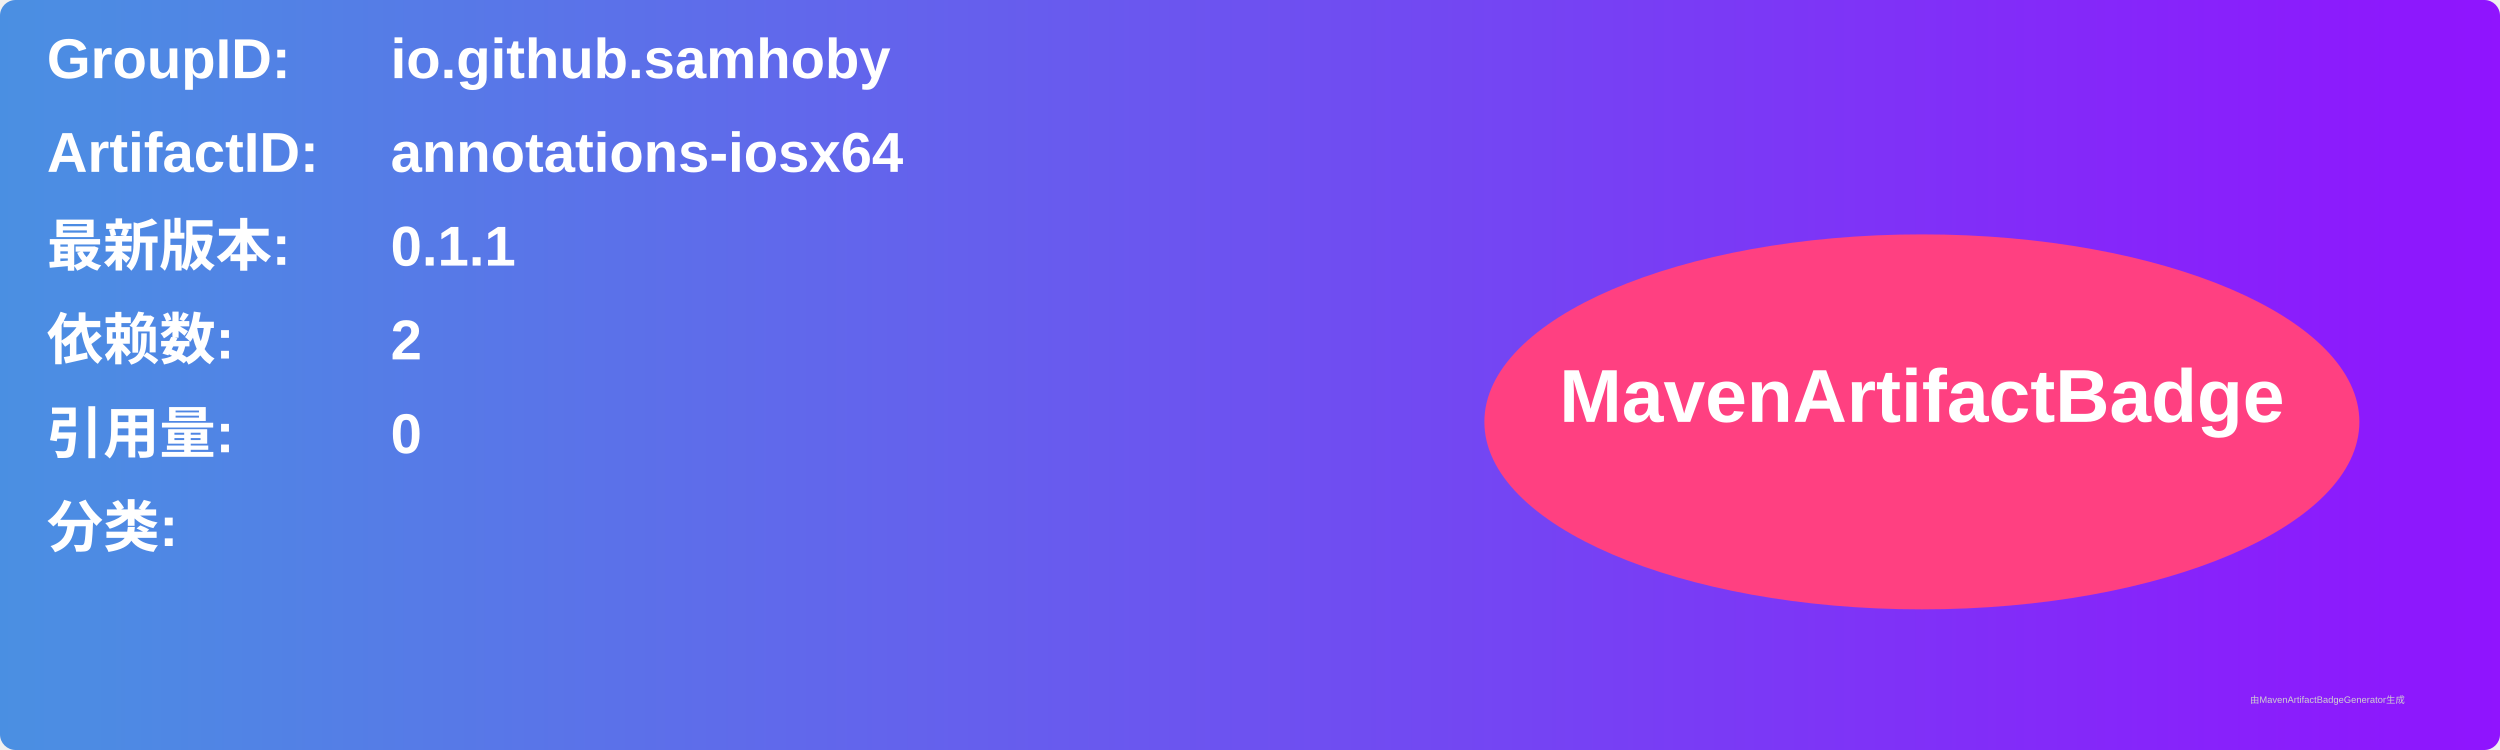
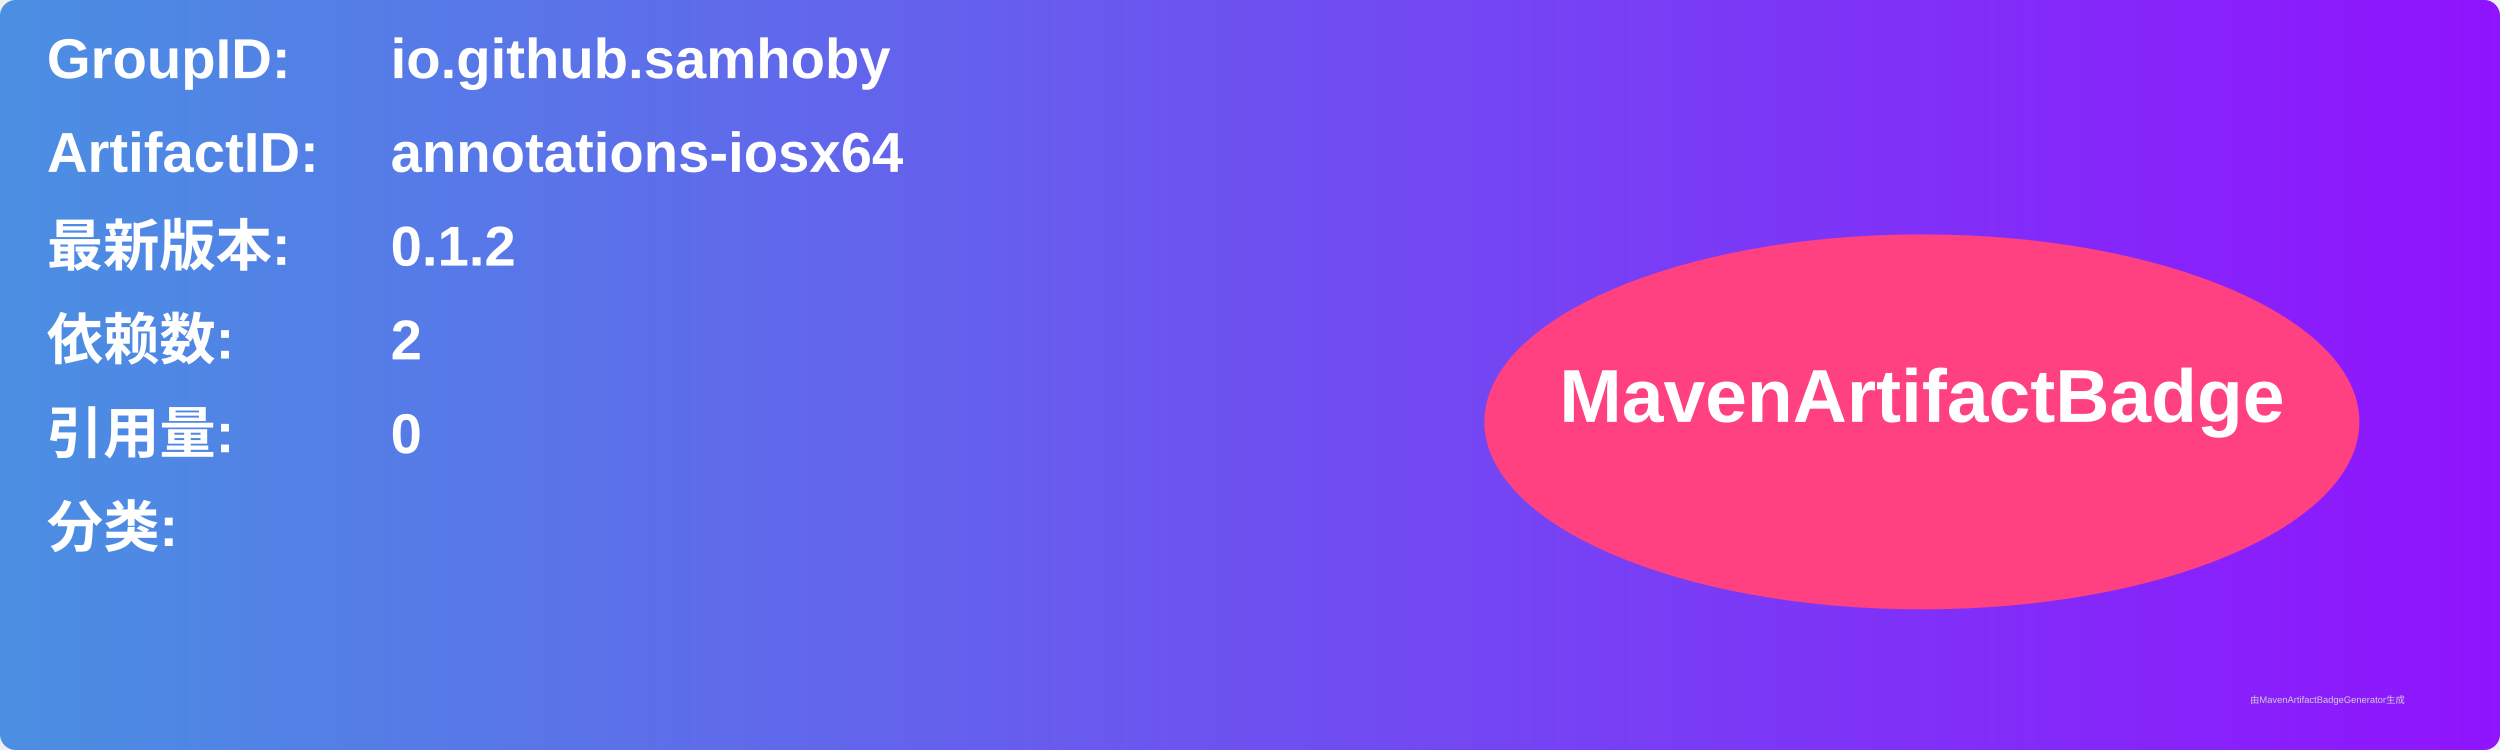
<svg xmlns="http://www.w3.org/2000/svg" width="800" height="240" viewBox="0 0 800 240">
  <linearGradient id="grad" x1="0%" y1="0%" x2="100%" y2="0%">
    <stop offset="0%" stop-color="#4a90e2" />
    <stop offset="100%" stop-color="#9013fe" />
  </linearGradient>
  <rect width="100%" height="100%" rx="5" ry="5" fill="url(#grad)" />
  <g transform="translate(15, 15)">
    <text x="0" y="10" font-family="Arial" font-size="18" fill="white" font-weight="bold" width="260">GroupID:</text>
    <text x="110" y="10" font-family="Arial" font-size="18" fill="white" font-weight="bold" width="460">io.github.samhoby</text>
    <text x="0" y="40" font-family="Arial" font-size="18" fill="white" font-weight="bold" width="260">ArtifactID:</text>
    <text x="110" y="40" font-family="Arial" font-size="18" fill="white" font-weight="bold" width="460">annotations-iosx64</text>
    <text x="0" y="70" font-family="Arial" font-size="18" fill="white" font-weight="bold">最新版本:</text>
    <text x="110" y="70" font-family="Arial" font-size="18" fill="white" font-weight="bold">
-       <tspan font-weight="bold">0.1.1</tspan>
+       <tspan font-weight="bold">0.1.2</tspan>
    </text>
    <text x="0" y="100" font-family="Arial" font-size="18" fill="white" font-weight="bold">依赖数: </text>
    <text x="110" y="100" font-family="Arial" font-size="18" fill="white">
      <tspan font-weight="bold">2</tspan>
    </text>
    <text x="0" y="130" font-family="Arial" font-size="18" fill="white" font-weight="bold">引用量: </text>
    <text x="110" y="130" font-family="Arial" font-size="18" fill="white">
      <tspan font-weight="bold">0</tspan>
    </text>
    <text x="0" y="160" font-family="Arial" font-size="18" fill="white" font-weight="bold">分类:</text>
    <text x="10" y="190" font-family="Arial" font-size="10" fill="white">
      <tspan font-weight="bold" />
    </text>
    <ellipse cx="600" cy="120" rx="140" ry="60" fill="#ff4081" />
    <text x="600" y="120" text-anchor="middle" font-family="Arial" font-size="24" fill="white" font-weight="bold">MavenArtifactBadge</text>
  </g>
  <text x="720" y="225" font-family="Arial" font-size="3" fill="#d0d0d0">由MavenArtifactBadgeGenerator生成</text>
</svg>
